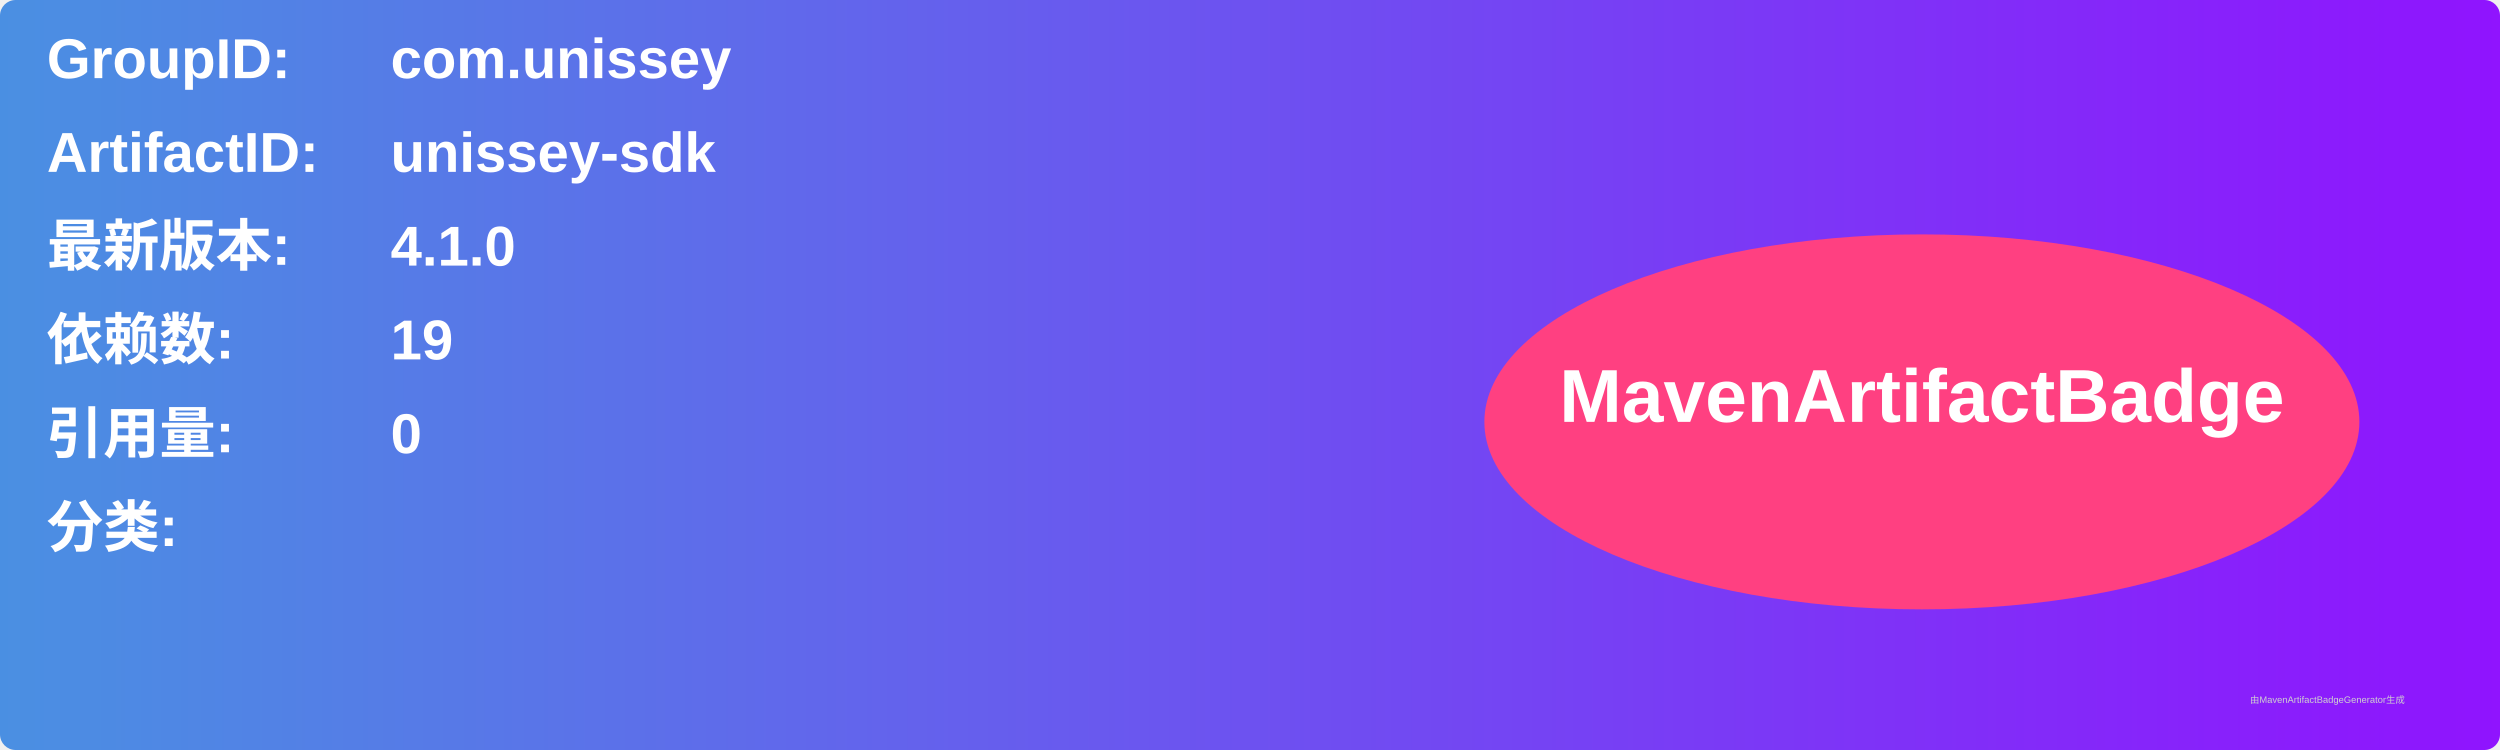
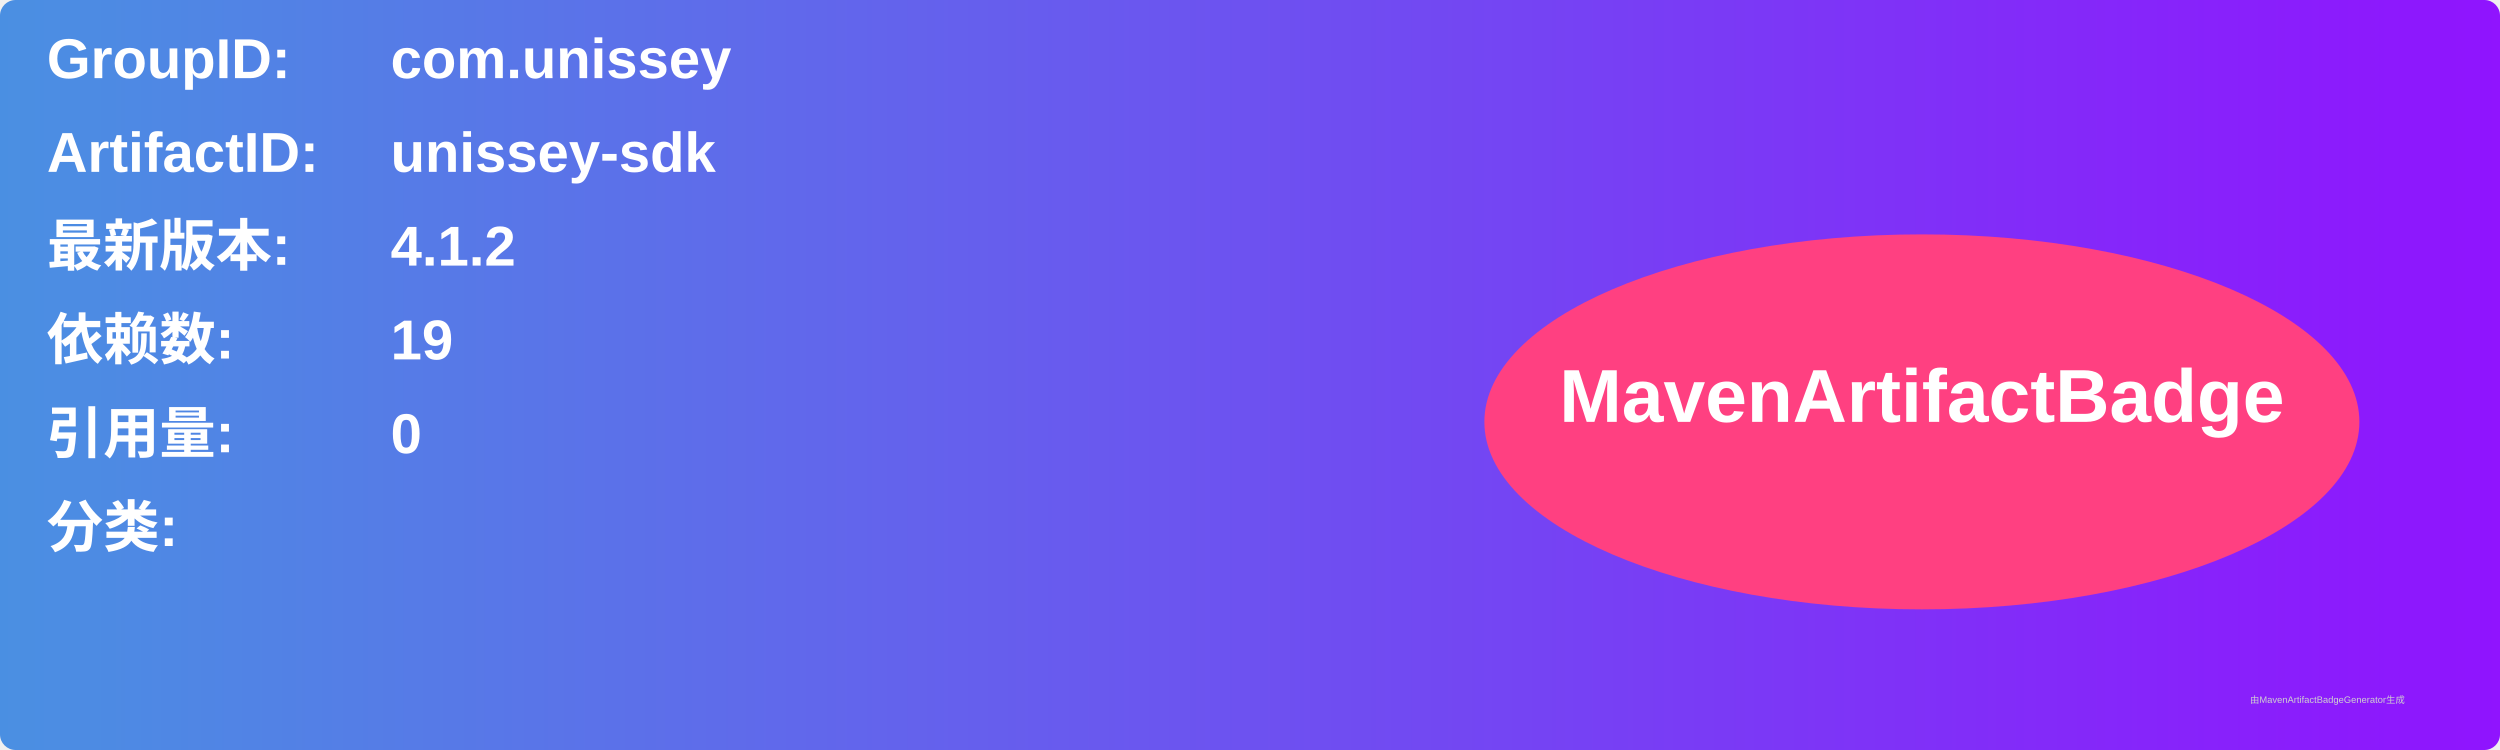
<svg xmlns="http://www.w3.org/2000/svg" width="800" height="240" viewBox="0 0 800 240">
  <linearGradient id="grad" x1="0%" y1="0%" x2="100%" y2="0%">
    <stop offset="0%" stop-color="#4a90e2" />
    <stop offset="100%" stop-color="#9013fe" />
  </linearGradient>
  <rect width="100%" height="100%" rx="5" ry="5" fill="url(#grad)" />
  <g transform="translate(15, 15)">
    <text x="0" y="10" font-family="Arial" font-size="18" fill="white" font-weight="bold" width="260">GroupID:</text>
    <text x="110" y="10" font-family="Arial" font-size="18" fill="white" font-weight="bold" width="460">com.unissey</text>
    <text x="0" y="40" font-family="Arial" font-size="18" fill="white" font-weight="bold" width="260">ArtifactID:</text>
    <text x="110" y="40" font-family="Arial" font-size="18" fill="white" font-weight="bold" width="460">unissey-sdk</text>
    <text x="0" y="70" font-family="Arial" font-size="18" fill="white" font-weight="bold">最新版本:</text>
    <text x="110" y="70" font-family="Arial" font-size="18" fill="white" font-weight="bold">
-       <tspan font-weight="bold">4.1.0</tspan>
+       <tspan font-weight="bold">4.1.2</tspan>
    </text>
    <text x="0" y="100" font-family="Arial" font-size="18" fill="white" font-weight="bold">依赖数: </text>
    <text x="110" y="100" font-family="Arial" font-size="18" fill="white">
      <tspan font-weight="bold">19</tspan>
    </text>
    <text x="0" y="130" font-family="Arial" font-size="18" fill="white" font-weight="bold">引用量: </text>
    <text x="110" y="130" font-family="Arial" font-size="18" fill="white">
      <tspan font-weight="bold">0</tspan>
    </text>
    <text x="0" y="160" font-family="Arial" font-size="18" fill="white" font-weight="bold">分类:</text>
    <text x="10" y="190" font-family="Arial" font-size="10" fill="white">
      <tspan font-weight="bold" />
    </text>
    <ellipse cx="600" cy="120" rx="140" ry="60" fill="#ff4081" />
    <text x="600" y="120" text-anchor="middle" font-family="Arial" font-size="24" fill="white" font-weight="bold">MavenArtifactBadge</text>
  </g>
  <text x="720" y="225" font-family="Arial" font-size="3" fill="#d0d0d0">由MavenArtifactBadgeGenerator生成</text>
</svg>
